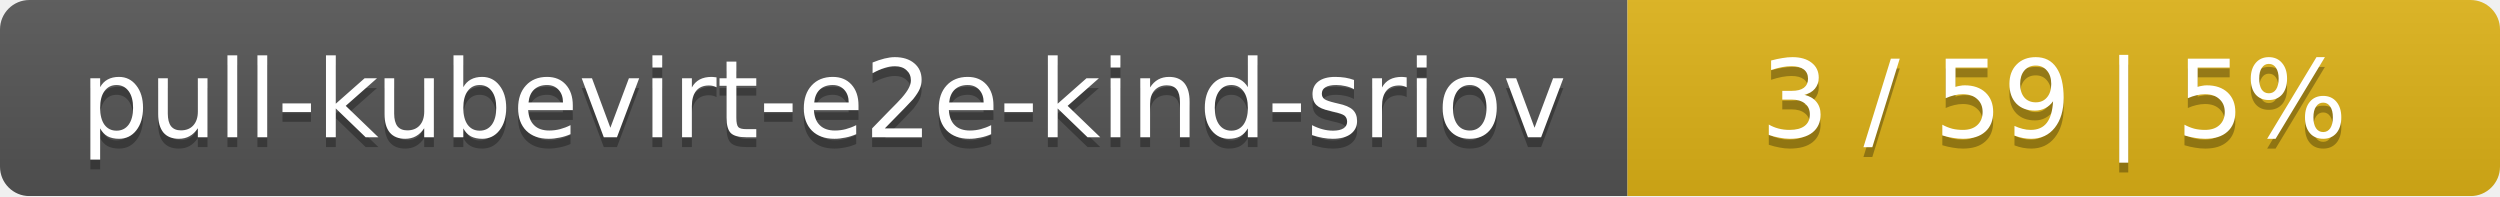
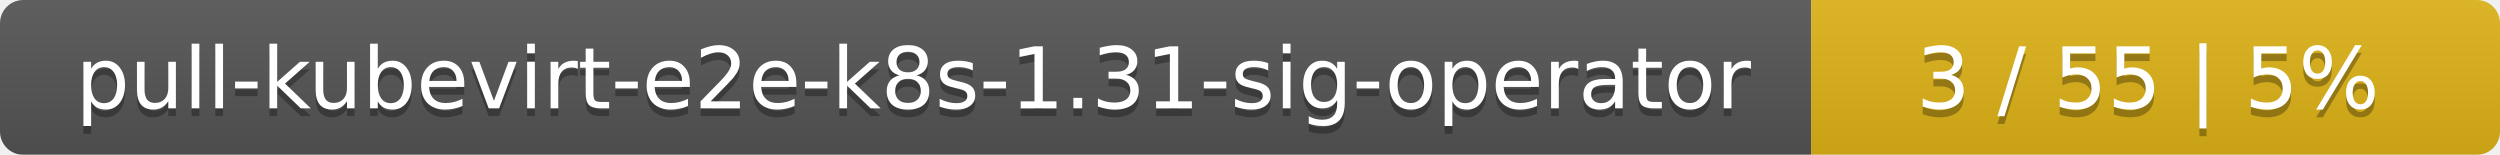
- <svg xmlns="http://www.w3.org/2000/svg" width="255" height="20">
+ <svg xmlns="http://www.w3.org/2000/svg" width="323" height="20">
  <linearGradient id="smooth" x2="0" y2="100%">
    <stop offset="0" stop-color="#bbb" stop-opacity=".1" />
    <stop offset="1" stop-opacity=".1" />
  </linearGradient>
  <mask id="round">
-     <rect width="255" height="20" rx="3" fill="#fff" />
+     <rect width="323" height="20" rx="3" fill="#fff" />
  </mask>
  <g mask="url(#round)">
-     <rect width="166" height="20" fill="#555" />
-     <rect x="166" width="89" height="20" fill="#dfb317" />
-     <rect width="255" height="20" fill="url(#smooth)" />
+     <rect width="234" height="20" fill="#555" />
+     <rect x="234" width="89" height="20" fill="#dfb317" />
+     <rect width="323" height="20" fill="url(#smooth)" />
  </g>
  <g fill="#fff" text-anchor="middle" font-family="DejaVu Sans,Verdana,Geneva,sans-serif" font-size="11">
-     <text x="84" y="15" fill="#010101" fill-opacity=".3">pull-kubevirt-e2e-kind-sriov</text>
-     <text x="84" y="14">pull-kubevirt-e2e-kind-sriov</text>
-     <text x="209.5" y="15" fill="#010101" fill-opacity=".3">3 / 59    |    5%</text>
-     <text x="209.5" y="14">3 / 59    |    5%</text>
+     <text x="118" y="15" fill="#010101" fill-opacity=".3">pull-kubevirt-e2e-k8s-1.31-sig-operator</text>
+     <text x="118" y="14">pull-kubevirt-e2e-k8s-1.31-sig-operator</text>
+     <text x="277.5" y="15" fill="#010101" fill-opacity=".3">3 / 55    |    5%</text>
+     <text x="277.5" y="14">3 / 55    |    5%</text>
  </g>
</svg>
